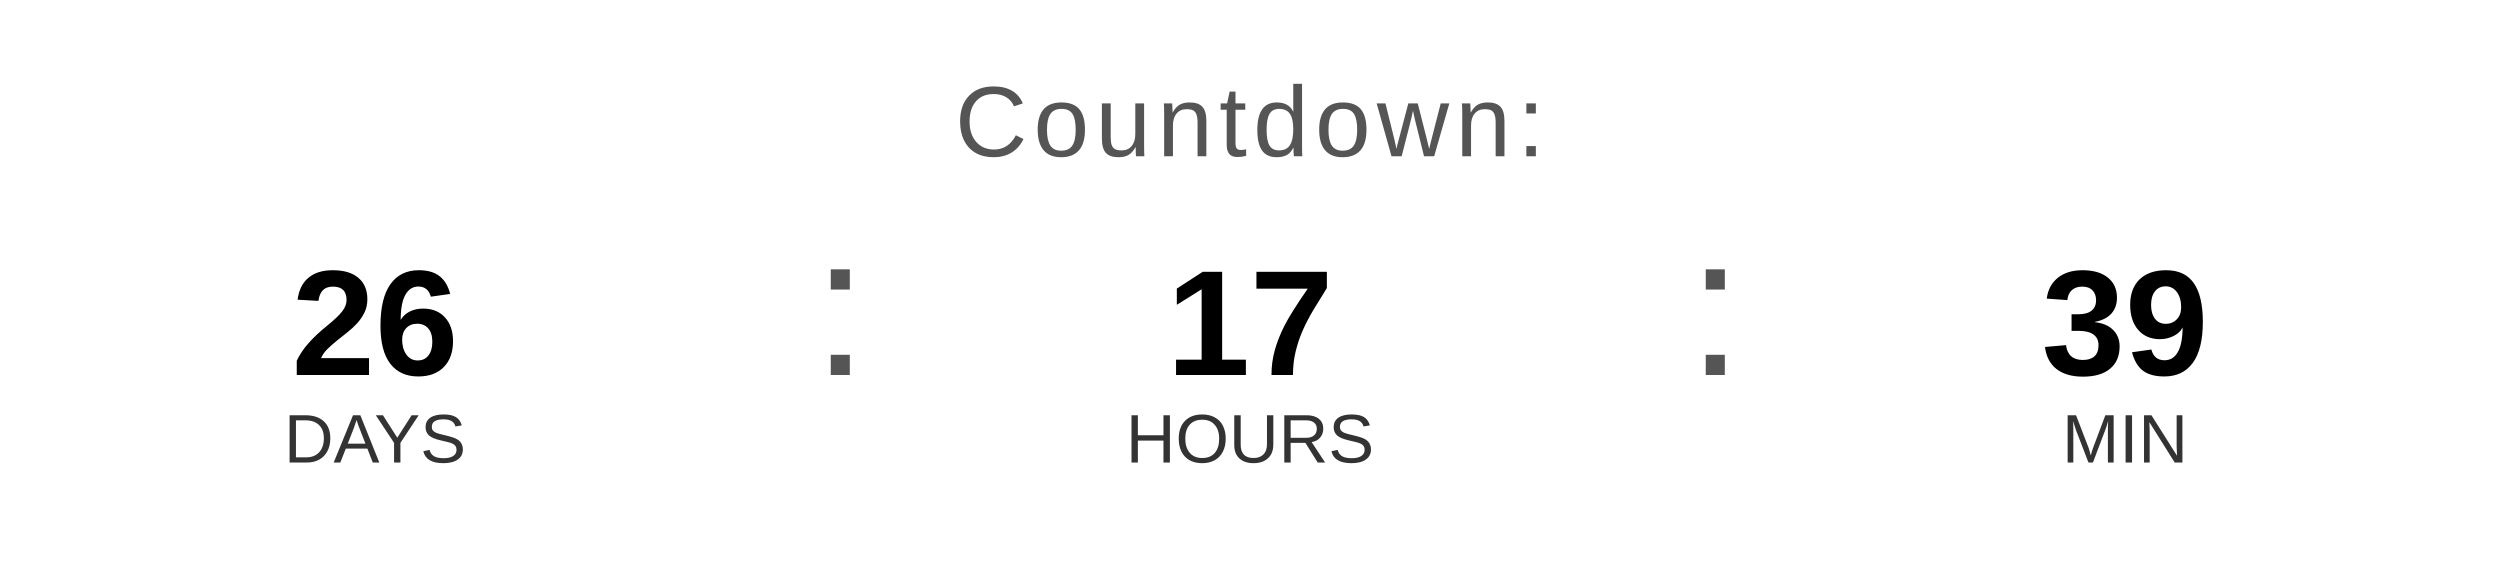
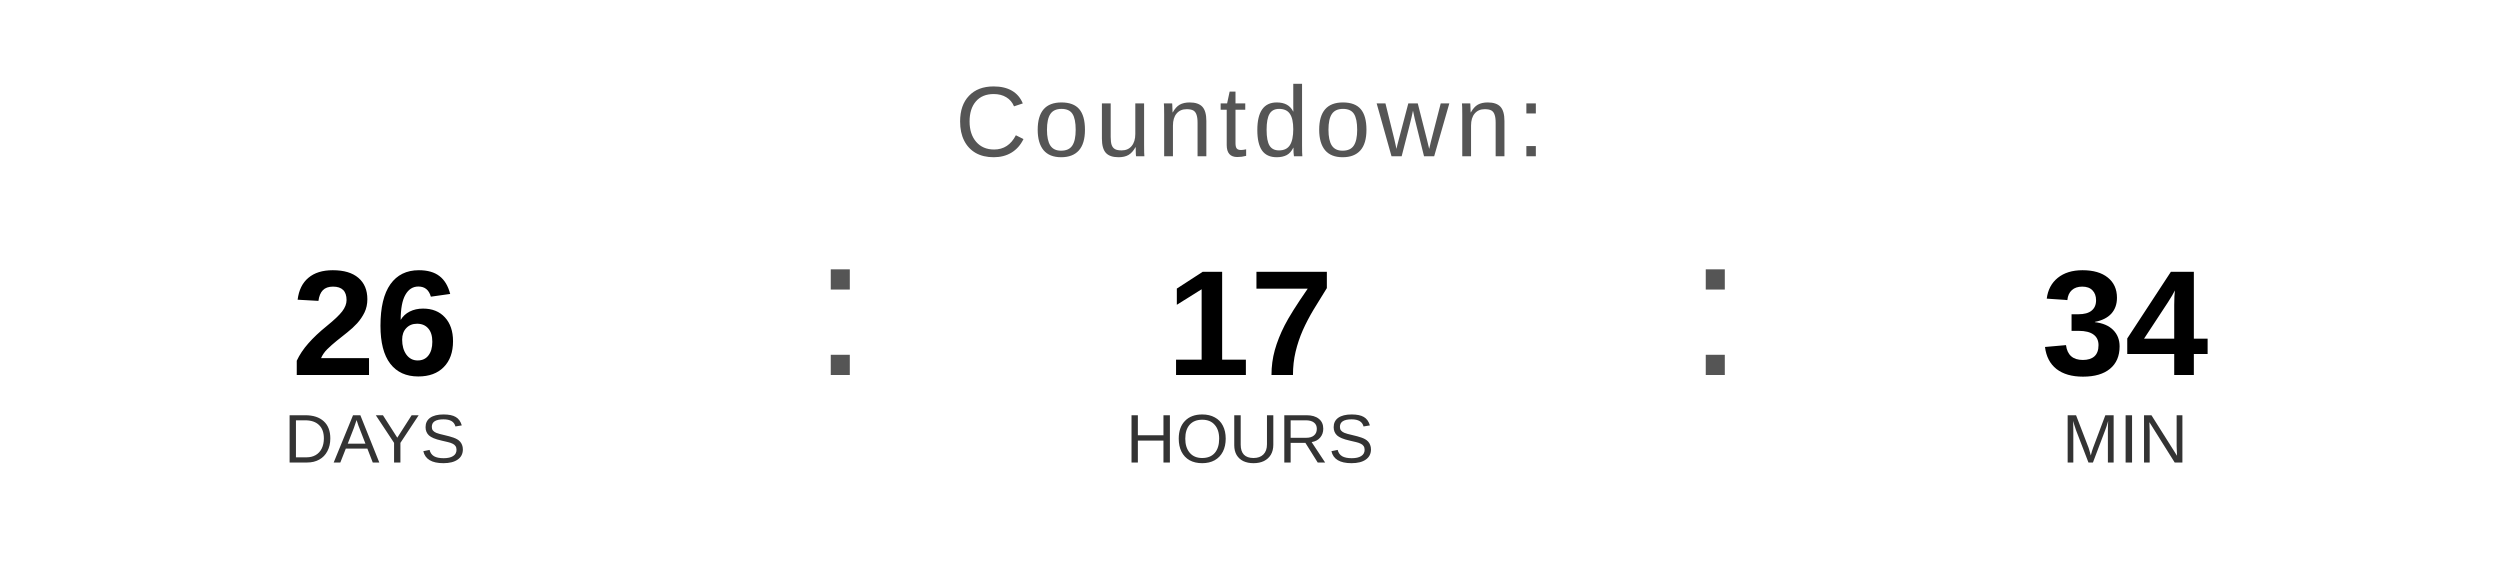
<svg xmlns="http://www.w3.org/2000/svg" width="400" height="90" viewBox="0 0 400 90">
  <text x="200" y="25" font-family="Arial, Helvetica, sans-serif" font-size="16" fill="#555555" text-anchor="middle" letter-spacing="1">
    Countdown:
  </text>
  <text x="60" y="60" font-family="Arial, Helvetica, sans-serif" font-size="24" font-weight="bold" fill="#000000" text-anchor="middle">26</text>
  <text x="60" y="74" font-family="Arial, Helvetica, sans-serif" font-size="11" fill="#333333" text-anchor="middle">DAYS</text>
  <text x="130" y="60" font-family="Arial, sans-serif" font-size="32" fill="#555555">:</text>
  <text x="200" y="60" font-family="Arial, Helvetica, sans-serif" font-size="24" font-weight="bold" fill="#000000" text-anchor="middle">17</text>
  <text x="200" y="74" font-family="Arial, Helvetica, sans-serif" font-size="11" fill="#333333" text-anchor="middle">HOURS</text>
  <text x="270" y="60" font-family="Arial, sans-serif" font-size="32" fill="#555555">:</text>
-   <text x="340" y="60" font-family="Arial, Helvetica, sans-serif" font-size="24" font-weight="bold" fill="#000000" text-anchor="middle">39</text>
+   <text x="340" y="60" font-family="Arial, Helvetica, sans-serif" font-size="24" font-weight="bold" fill="#000000" text-anchor="middle">34</text>
  <text x="340" y="74" font-family="Arial, Helvetica, sans-serif" font-size="11" fill="#333333" text-anchor="middle">MIN</text>
</svg>
